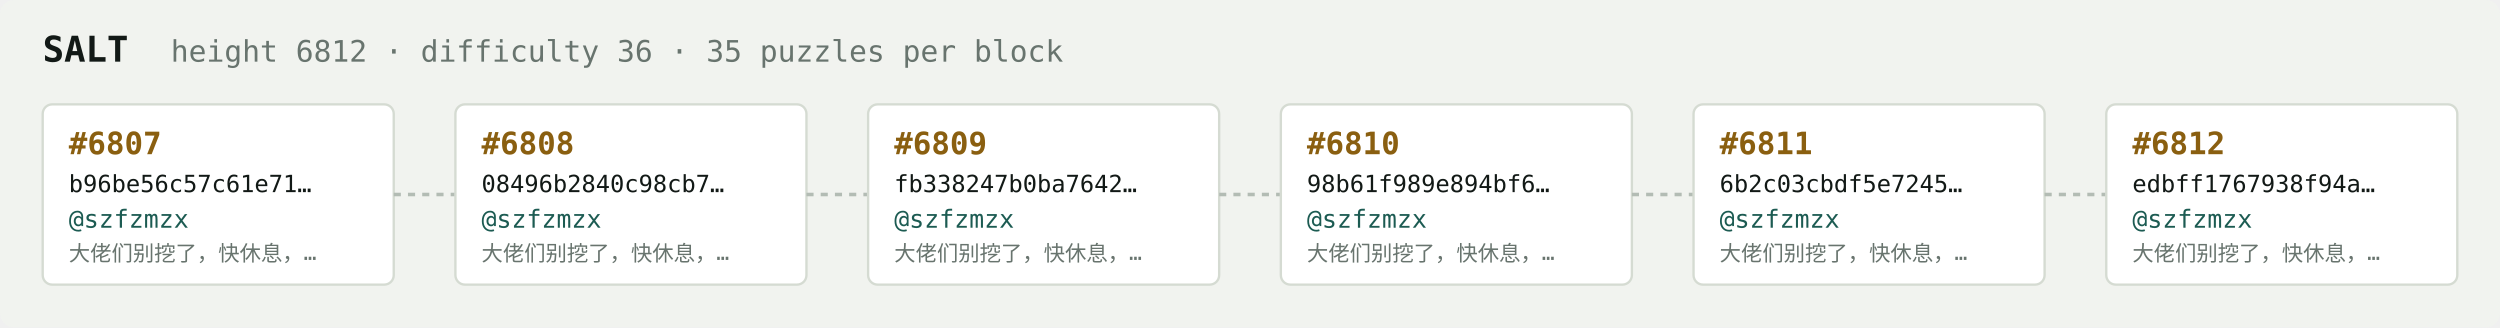
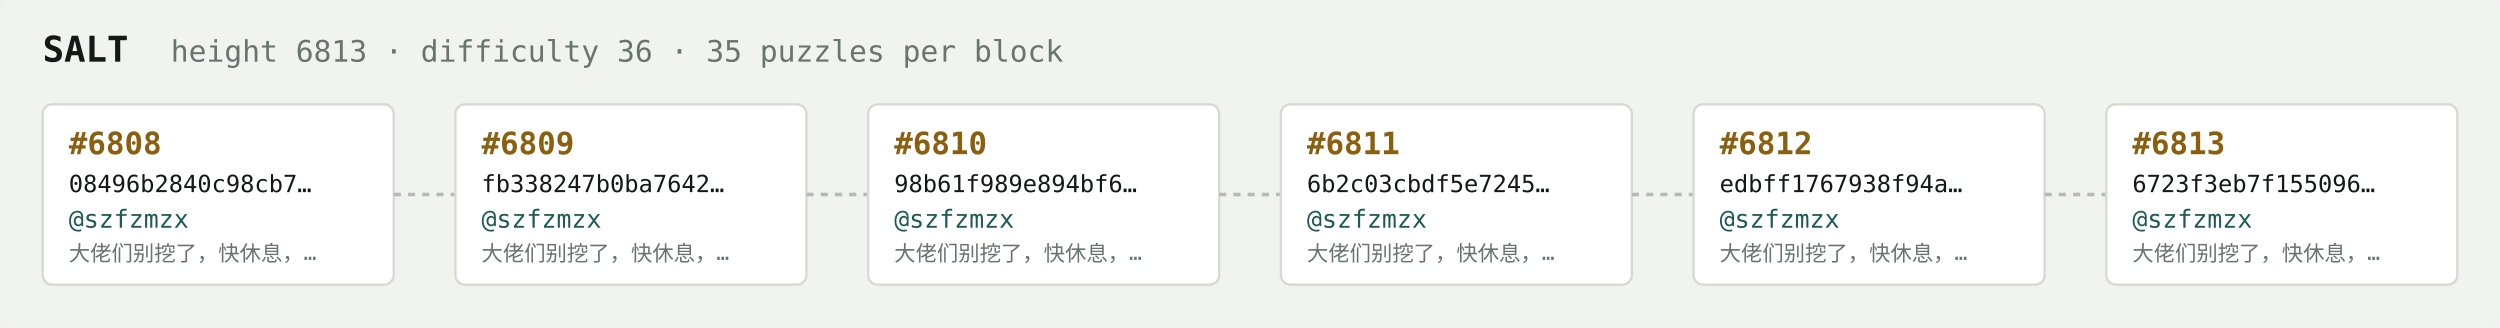
<svg xmlns="http://www.w3.org/2000/svg" width="1054" height="138" viewBox="0 0 1054 138" font-family="ui-monospace,SFMono-Regular,Menlo,monospace">
  <rect fill="#f1f3ef" width="1054" height="138" rx="6" />
  <text x="18" y="26" fill="#121916" font-size="15" font-weight="700">SALT</text>
-   <text x="72" y="26" fill="#68746e" font-size="12.5">height 6812 · difficulty 36 · 35 puzzles per block</text>
+   <text x="72" y="26" fill="#68746e" font-size="12.5">height 6813 · difficulty 36 · 35 puzzles per block</text>
  <rect x="18" y="44" width="148" height="76" rx="4" fill="#ffffff" stroke="#d5dbd2" stroke-width="1" />
-   <text x="29" y="65" fill="#8a5f10" font-size="13" font-weight="700">#6807</text>
-   <text x="29" y="81" fill="#121916" font-size="10">b96be56c57c61e71…</text>
+   <text x="29" y="65" fill="#8a5f10" font-size="13" font-weight="700">#6808</text>
+   <text x="29" y="81" fill="#121916" font-size="10">08496b2840c98cb7…</text>
  <text x="29" y="96" fill="#1c5b52" font-size="10.5">@szfzmzx</text>
  <text x="29" y="110" fill="#68746e" font-size="9">大佬们别挖了，快休息，…</text>
  <line x1="166" y1="82.0" x2="192" y2="82.0" stroke="#b3bcb4" stroke-width="1.5" stroke-dasharray="3 3" />
  <rect x="192" y="44" width="148" height="76" rx="4" fill="#ffffff" stroke="#d5dbd2" stroke-width="1" />
-   <text x="203" y="65" fill="#8a5f10" font-size="13" font-weight="700">#6808</text>
-   <text x="203" y="81" fill="#121916" font-size="10">08496b2840c98cb7…</text>
+   <text x="203" y="65" fill="#8a5f10" font-size="13" font-weight="700">#6809</text>
+   <text x="203" y="81" fill="#121916" font-size="10">fb338247b0ba7642…</text>
  <text x="203" y="96" fill="#1c5b52" font-size="10.5">@szfzmzx</text>
  <text x="203" y="110" fill="#68746e" font-size="9">大佬们别挖了，快休息，…</text>
  <line x1="340" y1="82.0" x2="366" y2="82.0" stroke="#b3bcb4" stroke-width="1.5" stroke-dasharray="3 3" />
  <rect x="366" y="44" width="148" height="76" rx="4" fill="#ffffff" stroke="#d5dbd2" stroke-width="1" />
-   <text x="377" y="65" fill="#8a5f10" font-size="13" font-weight="700">#6809</text>
-   <text x="377" y="81" fill="#121916" font-size="10">fb338247b0ba7642…</text>
+   <text x="377" y="65" fill="#8a5f10" font-size="13" font-weight="700">#6810</text>
+   <text x="377" y="81" fill="#121916" font-size="10">98b61f989e894bf6…</text>
  <text x="377" y="96" fill="#1c5b52" font-size="10.5">@szfzmzx</text>
  <text x="377" y="110" fill="#68746e" font-size="9">大佬们别挖了，快休息，…</text>
  <line x1="514" y1="82.0" x2="540" y2="82.0" stroke="#b3bcb4" stroke-width="1.5" stroke-dasharray="3 3" />
  <rect x="540" y="44" width="148" height="76" rx="4" fill="#ffffff" stroke="#d5dbd2" stroke-width="1" />
-   <text x="551" y="65" fill="#8a5f10" font-size="13" font-weight="700">#6810</text>
-   <text x="551" y="81" fill="#121916" font-size="10">98b61f989e894bf6…</text>
+   <text x="551" y="65" fill="#8a5f10" font-size="13" font-weight="700">#6811</text>
+   <text x="551" y="81" fill="#121916" font-size="10">6b2c03cbdf5e7245…</text>
  <text x="551" y="96" fill="#1c5b52" font-size="10.5">@szfzmzx</text>
  <text x="551" y="110" fill="#68746e" font-size="9">大佬们别挖了，快休息，…</text>
  <line x1="688" y1="82.0" x2="714" y2="82.0" stroke="#b3bcb4" stroke-width="1.5" stroke-dasharray="3 3" />
  <rect x="714" y="44" width="148" height="76" rx="4" fill="#ffffff" stroke="#d5dbd2" stroke-width="1" />
-   <text x="725" y="65" fill="#8a5f10" font-size="13" font-weight="700">#6811</text>
-   <text x="725" y="81" fill="#121916" font-size="10">6b2c03cbdf5e7245…</text>
+   <text x="725" y="65" fill="#8a5f10" font-size="13" font-weight="700">#6812</text>
+   <text x="725" y="81" fill="#121916" font-size="10">edbff1767938f94a…</text>
  <text x="725" y="96" fill="#1c5b52" font-size="10.5">@szfzmzx</text>
  <text x="725" y="110" fill="#68746e" font-size="9">大佬们别挖了，快休息，…</text>
  <line x1="862" y1="82.0" x2="888" y2="82.0" stroke="#b3bcb4" stroke-width="1.5" stroke-dasharray="3 3" />
  <rect x="888" y="44" width="148" height="76" rx="4" fill="#ffffff" stroke="#d5dbd2" stroke-width="1" />
-   <text x="899" y="65" fill="#8a5f10" font-size="13" font-weight="700">#6812</text>
-   <text x="899" y="81" fill="#121916" font-size="10">edbff1767938f94a…</text>
+   <text x="899" y="65" fill="#8a5f10" font-size="13" font-weight="700">#6813</text>
+   <text x="899" y="81" fill="#121916" font-size="10">6723f3eb7f155096…</text>
  <text x="899" y="96" fill="#1c5b52" font-size="10.5">@szfzmzx</text>
  <text x="899" y="110" fill="#68746e" font-size="9">大佬们别挖了，快休息，…</text>
</svg>
